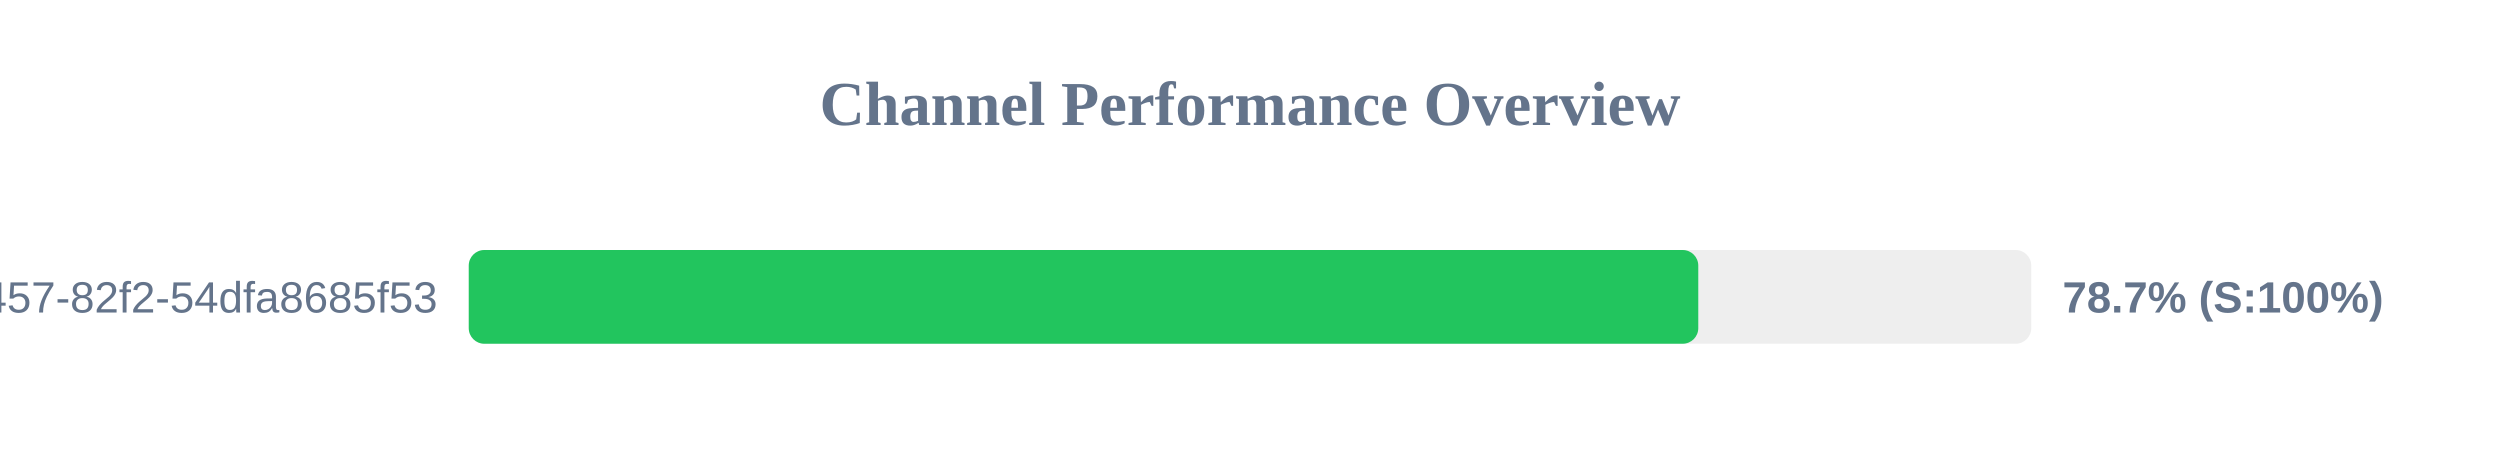
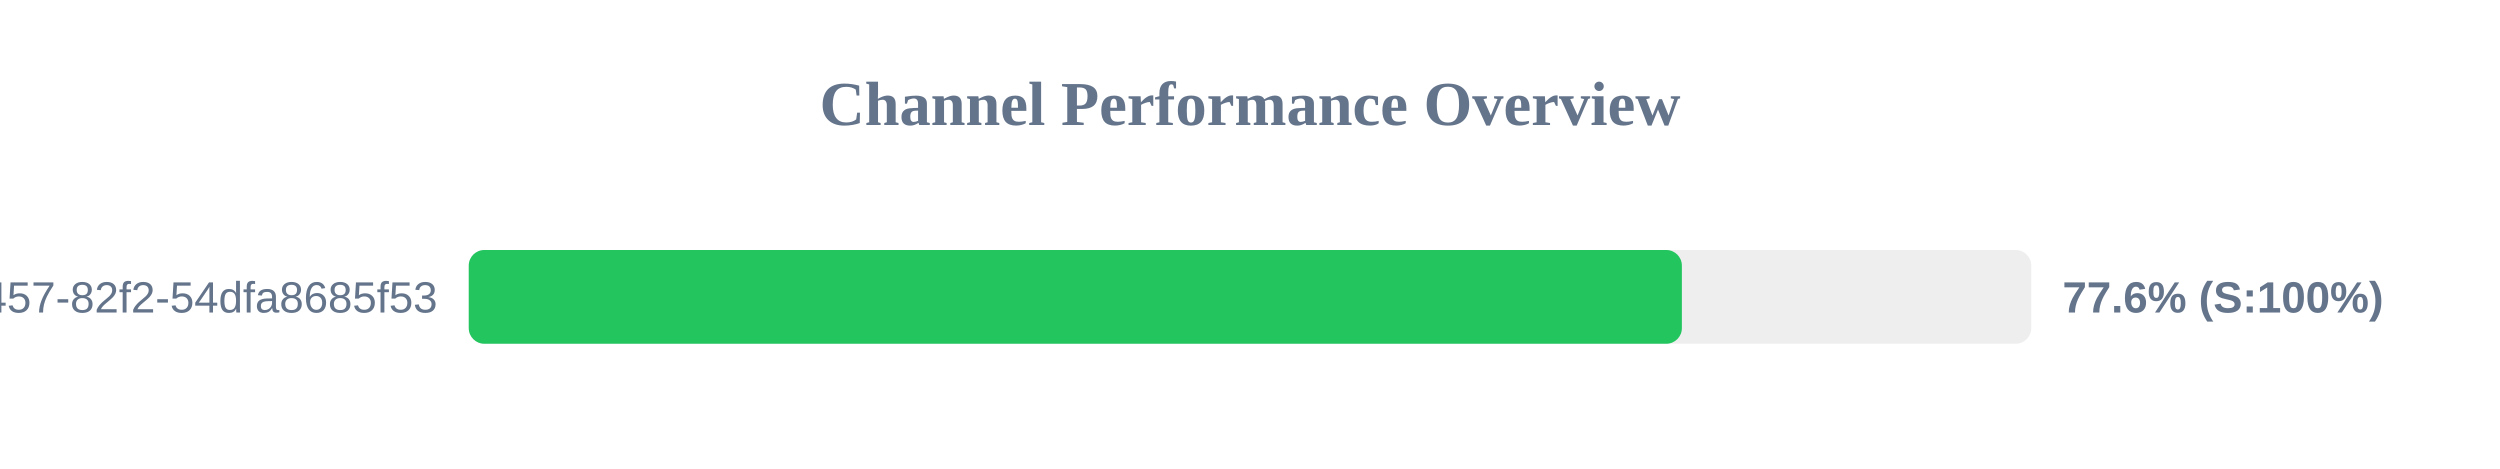
<svg xmlns="http://www.w3.org/2000/svg" width="800" height="150" version="1.1">
  <style>
        .row { font: 14px Arial; fill: #64748b; }
        .score { font: bold 14px Arial; fill: #64748b; }
    </style>
  <text x="400" y="40" text-anchor="middle" font-size="20px" font-weight="bold" fill="#64748b">Channel Performance Overview</text>
  <rect x="150" y="80" width="500" height="30" fill="#eee" rx="5" />
-   <rect x="150" y="80" width="393.45" height="30" fill="#22c55e" rx="5" />
+   <rect x="150" y="80" width="388.2" height="30" fill="#22c55e" rx="5" />
  <text x="140" y="100" text-anchor="end" class="row">?uuid=413c8b50-96bf-4457-82f2-54dfa8685f53</text>
-   <text x="660" y="100" text-anchor="start" class="score">78.7% (S:100%)</text>
+   <text x="660" y="100" text-anchor="start" class="score">77.6% (S:100%)</text>
</svg>
